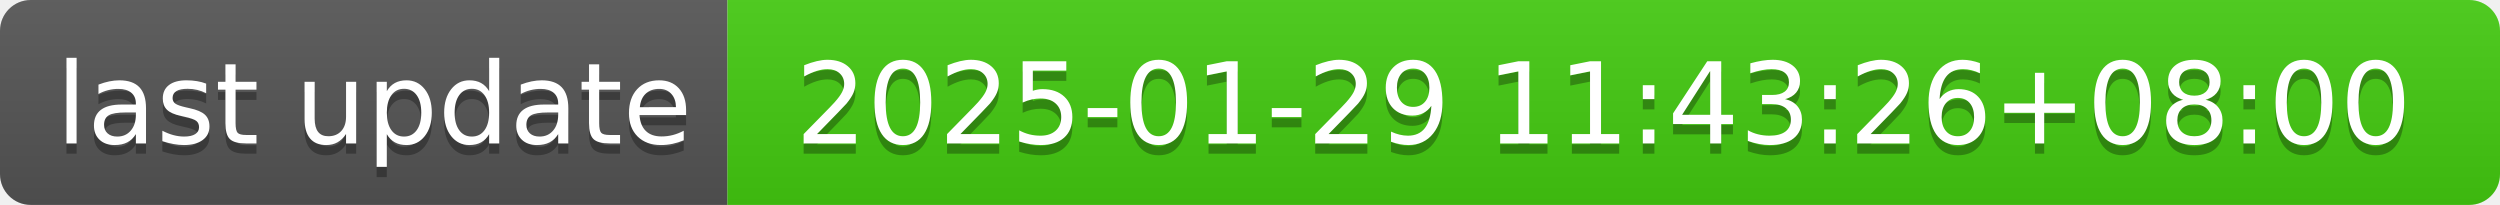
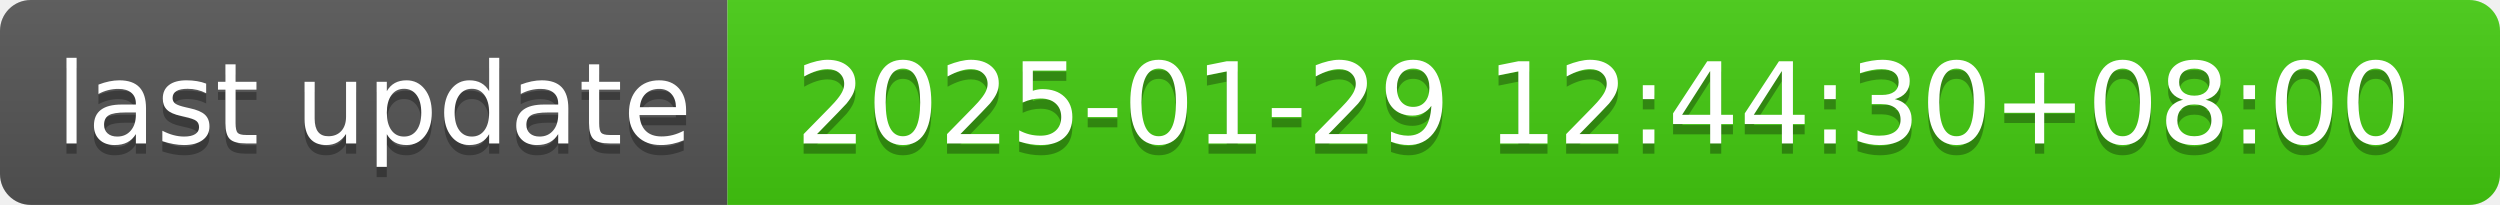
- <svg xmlns="http://www.w3.org/2000/svg" width="244" height="20" role="img" aria-label="last update: 2025-01-29 11:43:26+08:00">
+ <svg xmlns="http://www.w3.org/2000/svg" width="244" height="20" role="img" aria-label="last update: 2025-01-29 12:44:30+08:00">
  <linearGradient id="s" x2="0" y2="100%">
    <stop offset="0" stop-color="#bbb" stop-opacity=".1" />
    <stop offset="1" stop-opacity=".1" />
  </linearGradient>
  <clipPath id="r">
    <rect width="244" height="20" rx="3" fill="#fff" />
  </clipPath>
  <g clip-path="url(#r)">
    <rect width="71" height="20" fill="#555" />
    <rect x="71" width="173" height="20" fill="#4c1" />
    <rect width="244" height="20" fill="url(#s)" />
  </g>
  <g fill="#fff" text-anchor="middle" font-family="Verdana,Geneva,DejaVu Sans,sans-serif" text-rendering="geometricPrecision" font-size="110">
    <text aria-hidden="true" x="365" y="150" fill="#010101" fill-opacity=".3" transform="scale(.1)" textLength="610">last update</text>
    <text x="365" y="140" transform="scale(.1)" fill="#fff" textLength="610">last update</text>
-     <text aria-hidden="true" x="1565" y="150" fill="#010101" fill-opacity=".3" transform="scale(.1)" textLength="1630">2025-01-29 11:43:26+08:00</text>
-     <text x="1565" y="140" transform="scale(.1)" fill="#fff" textLength="1630">2025-01-29 11:43:26+08:00</text>
+     <text aria-hidden="true" x="1565" y="150" fill="#010101" fill-opacity=".3" transform="scale(.1)" textLength="1630">2025-01-29 12:44:30+08:00</text>
+     <text x="1565" y="140" transform="scale(.1)" fill="#fff" textLength="1630">2025-01-29 12:44:30+08:00</text>
  </g>
</svg>
